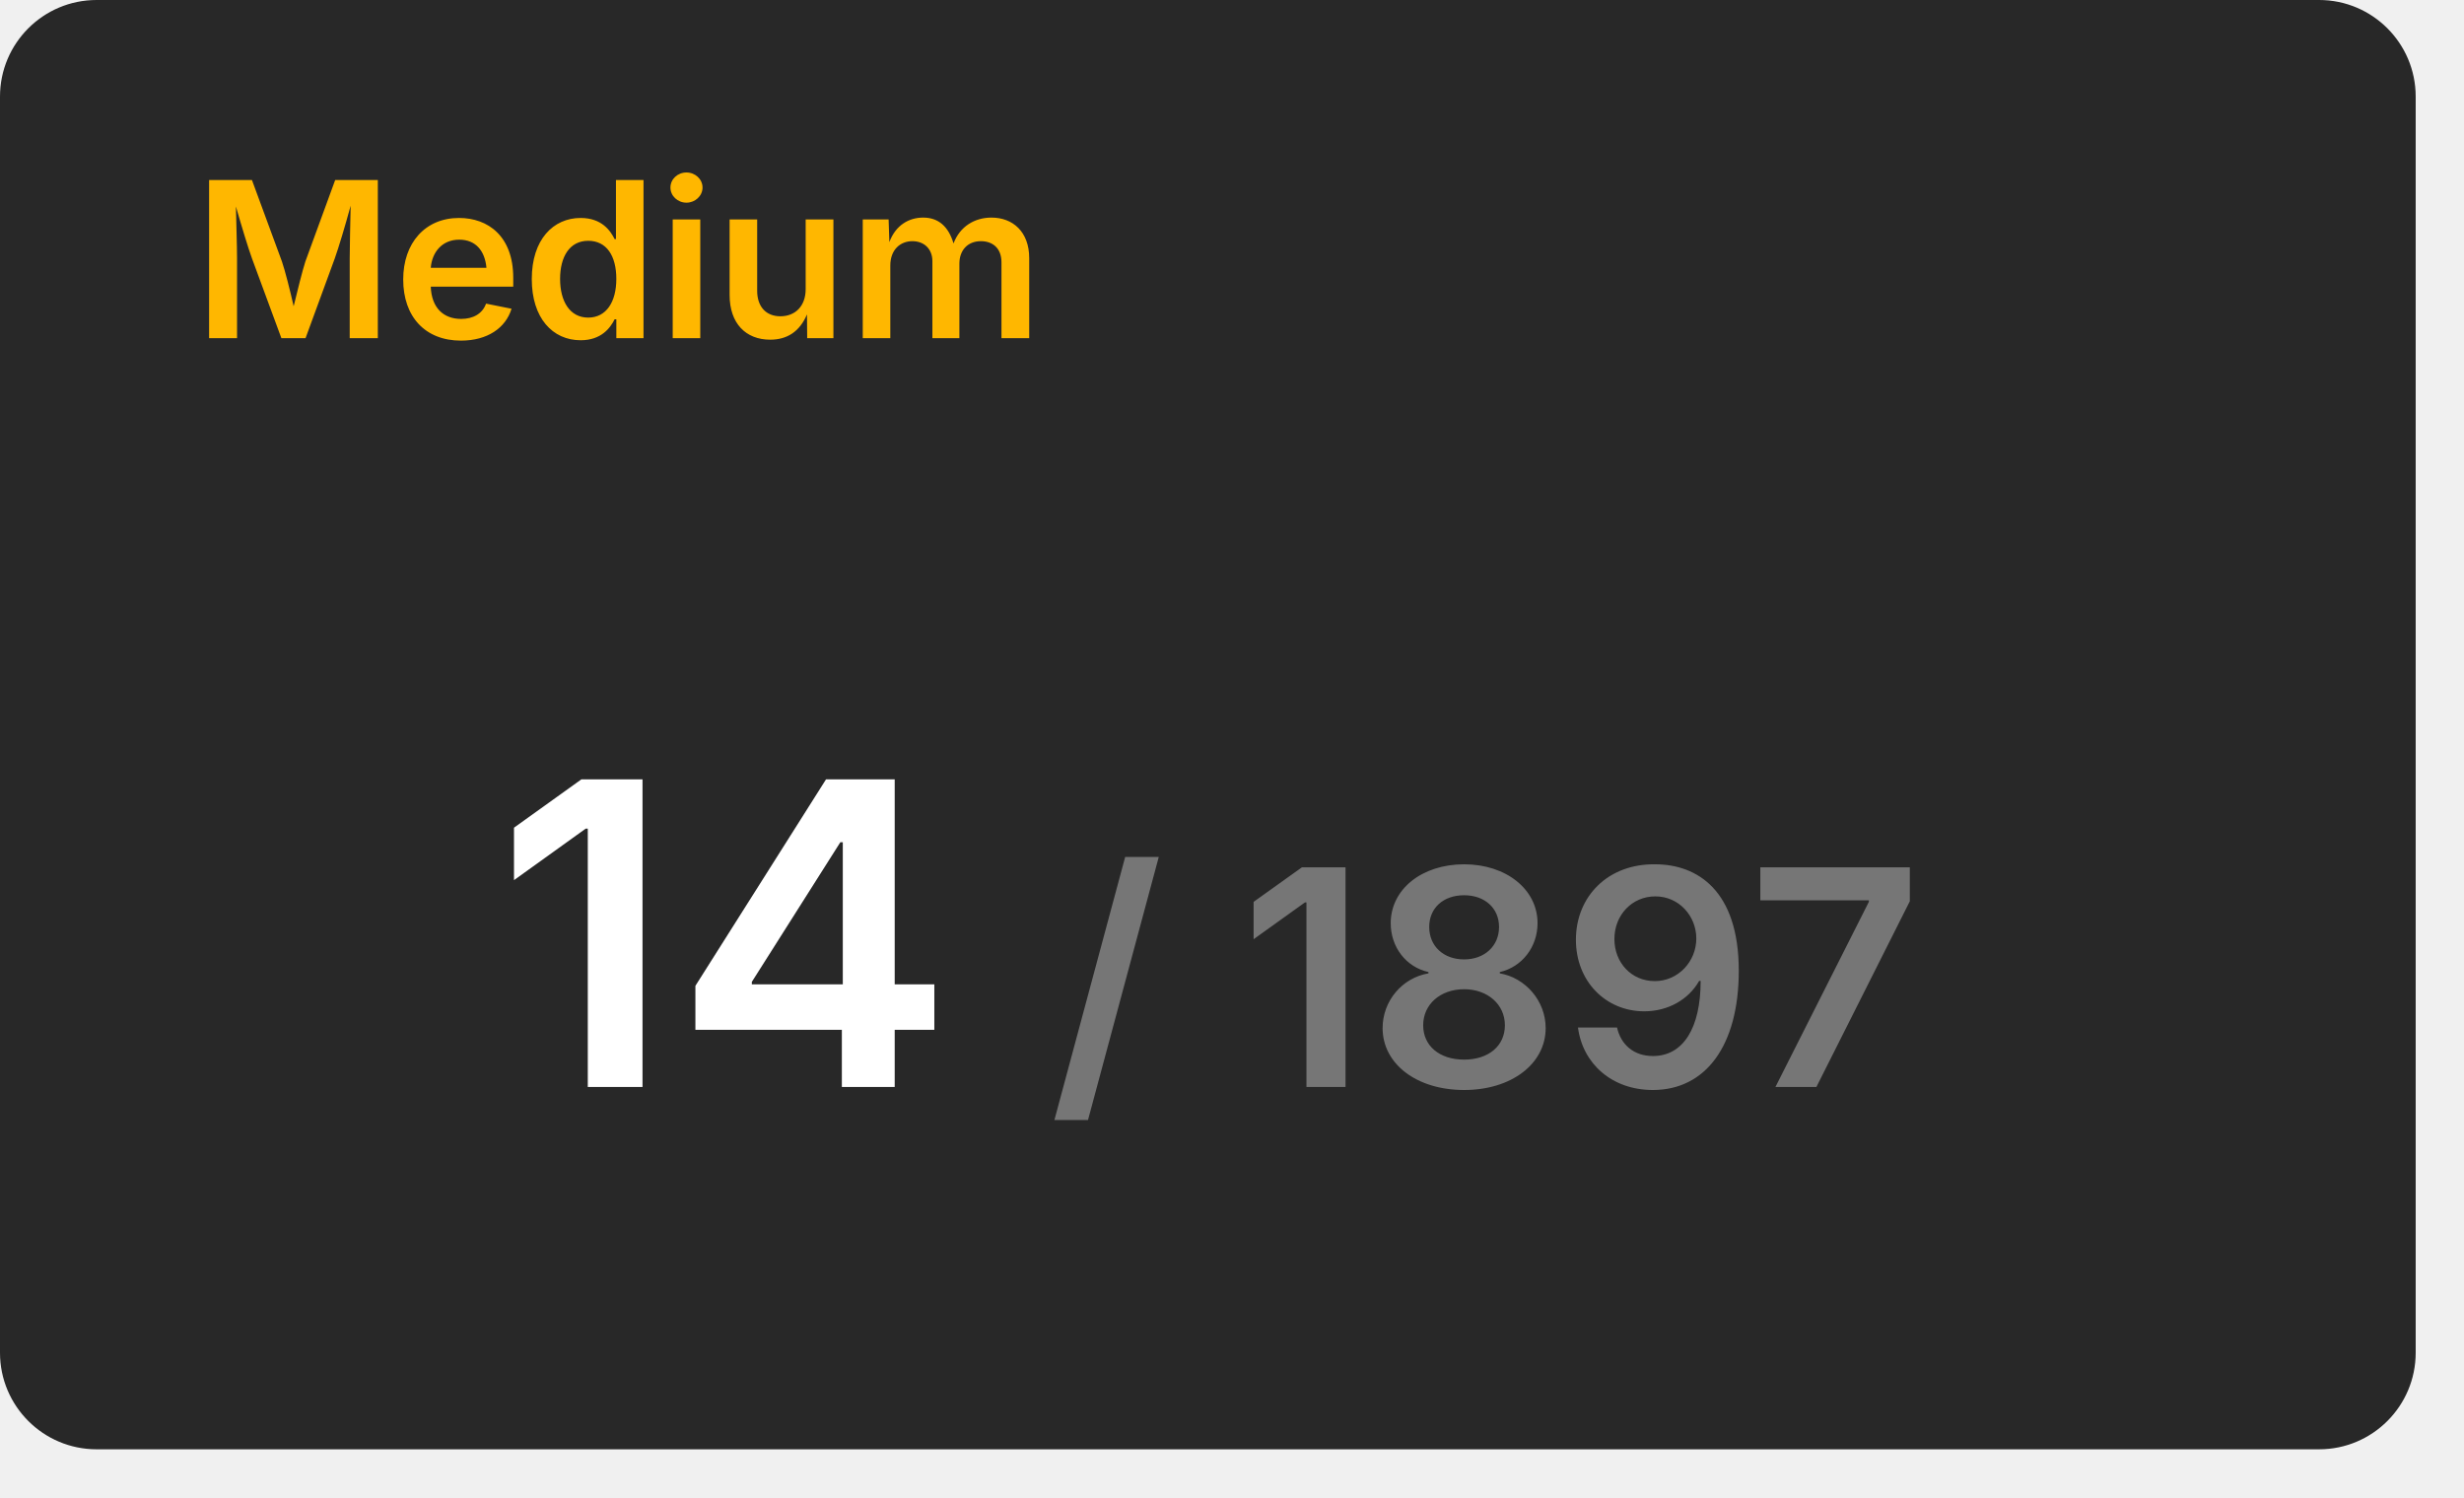
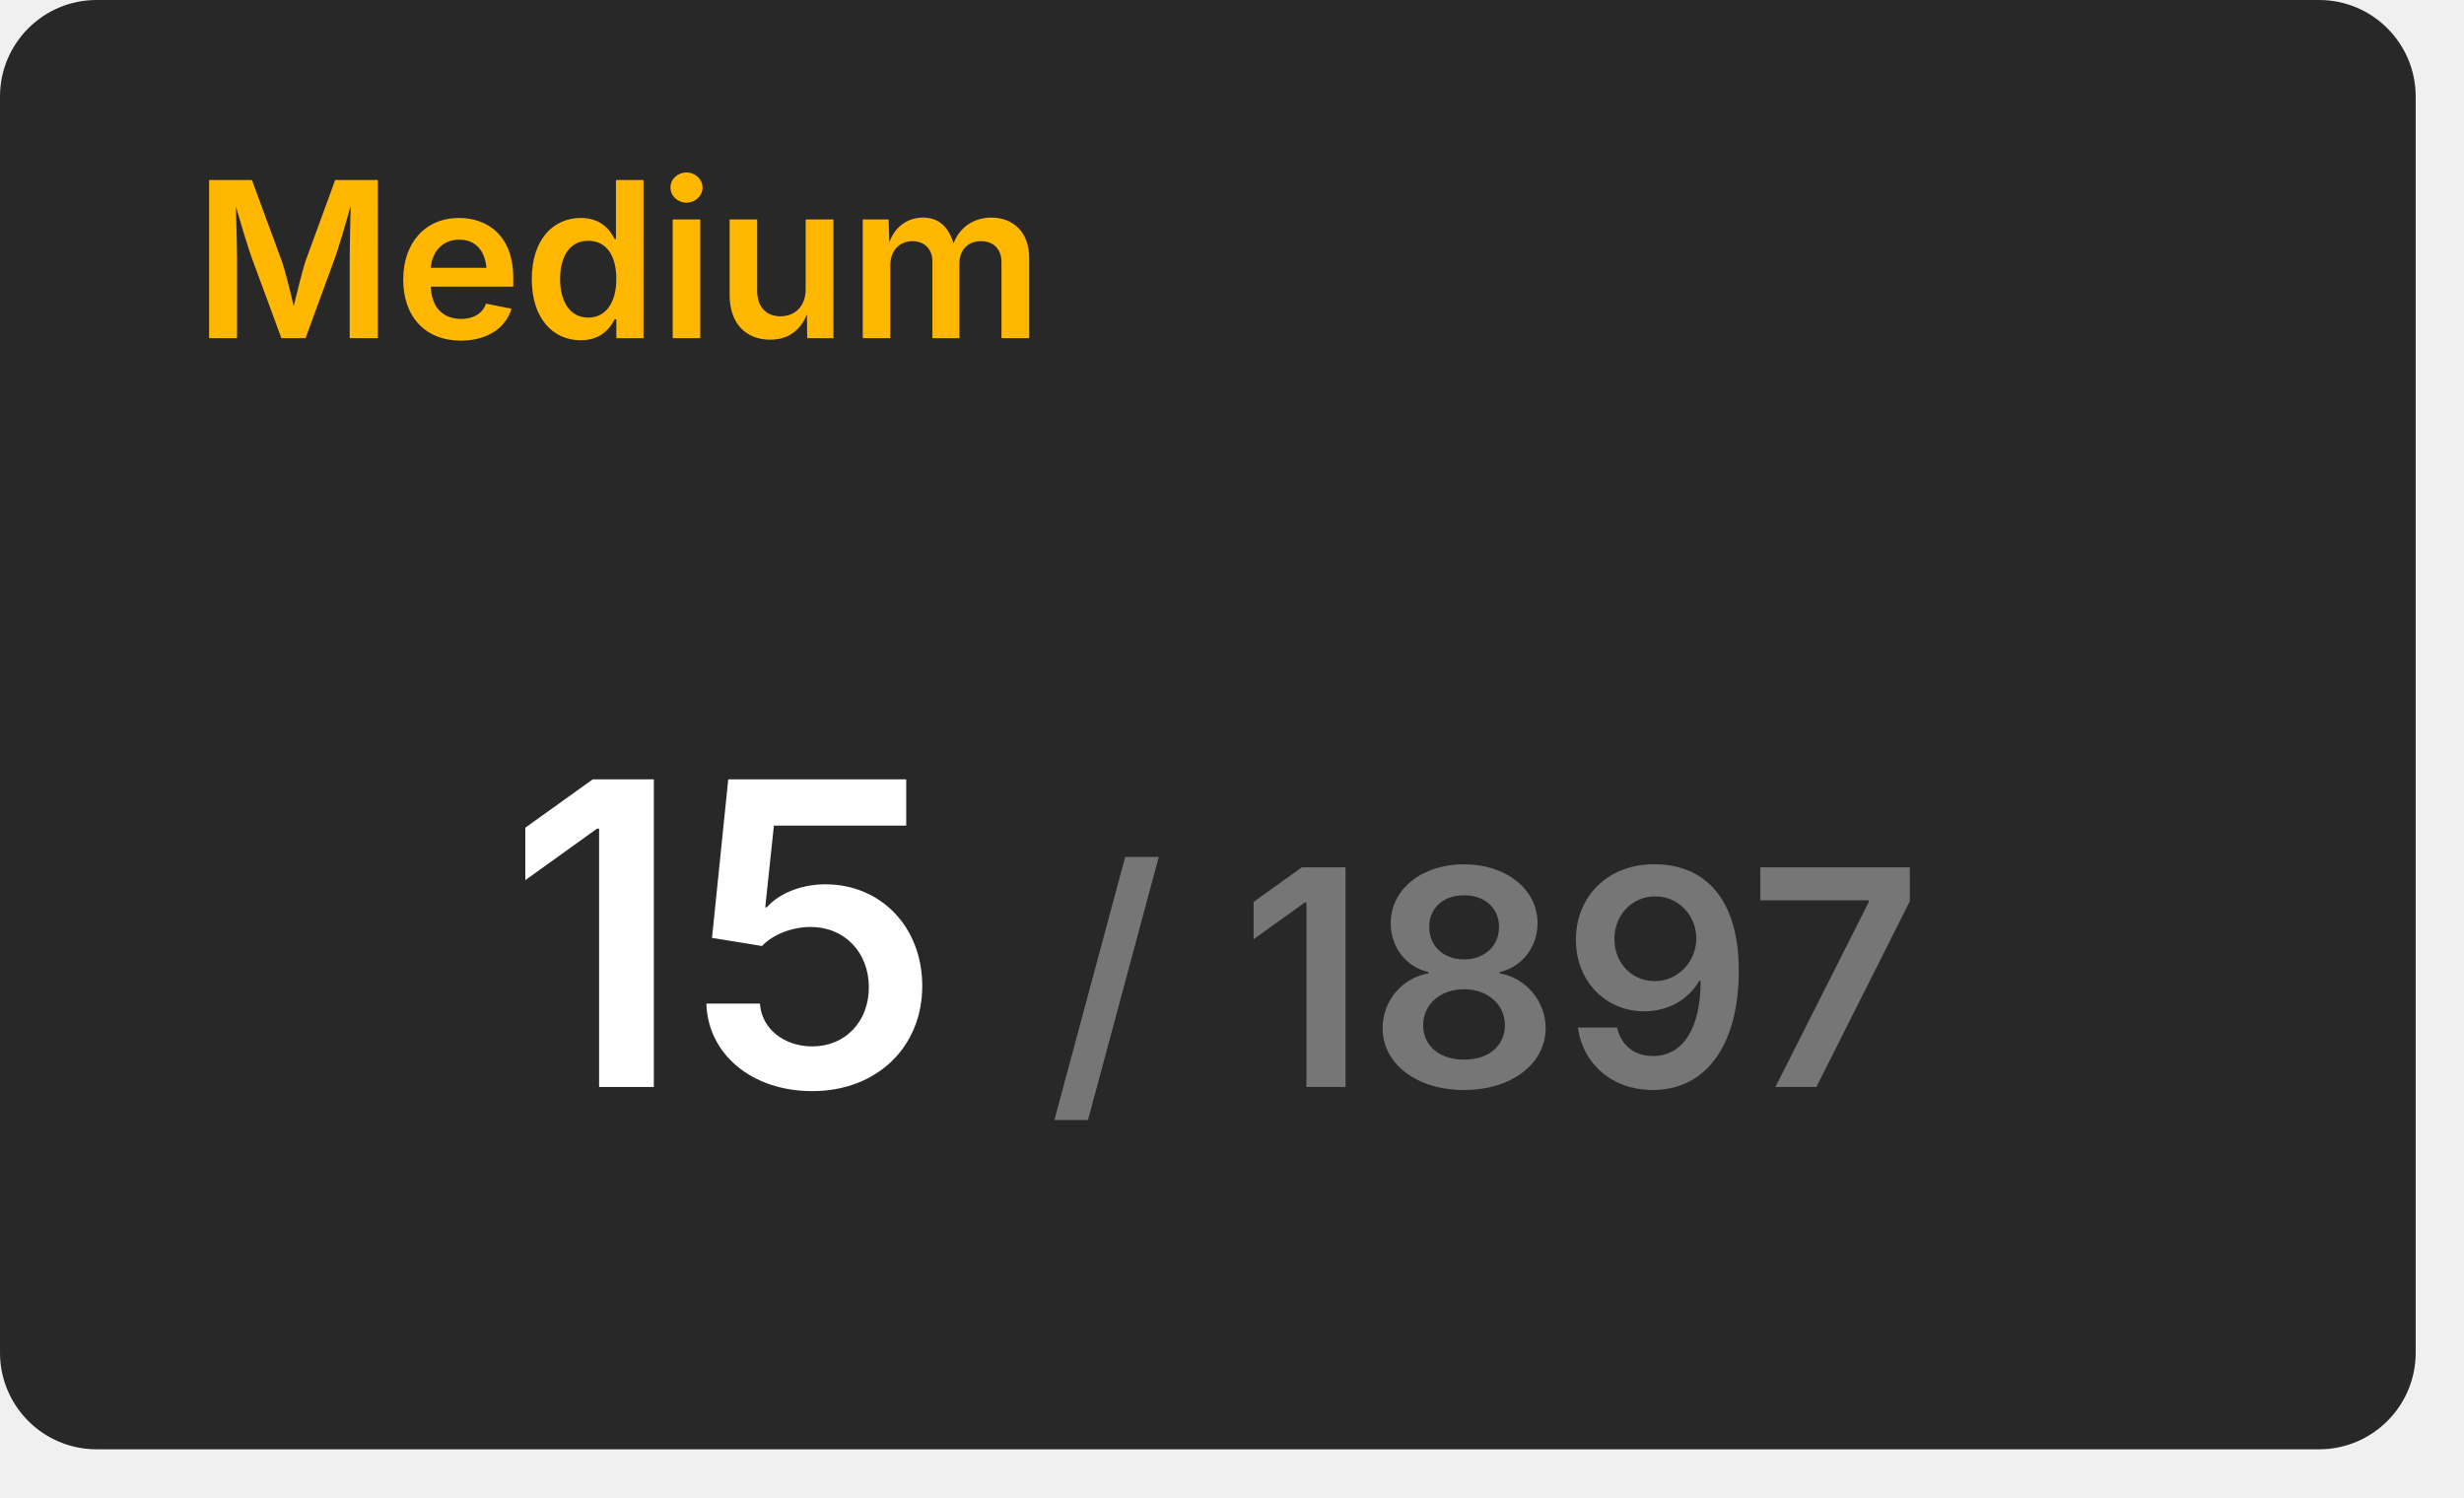
<svg xmlns="http://www.w3.org/2000/svg" width="204" height="124" viewBox="0 0 204 124">
  <rect x="0" y="0" width="200" height="120" rx="8" fill="#282828" />
  <text x="16" y="28" font-size="18" font-weight="600" font-family="Inter, Arial, Helvetica, sans-serif" fill="#ffb700">Medium</text>
  <g transform="translate(60, 90)" text-anchor="middle">
-     <text font-size="35" font-weight="600" font-family="Inter, Arial, Helvetica, sans-serif" fill="#ffffff" dominant-baseline="end">14</text>
+     <text font-size="35" font-weight="600" font-family="Inter, Arial, Helvetica, sans-serif" fill="#ffffff" dominant-baseline="end">15</text>
    <text font-size="25" font-weight="600" font-family="Inter, Arial, Helvetica, sans-serif" fill="#767676" dominant-baseline="end" dx="63">/ 1897</text>
  </g>
</svg>
